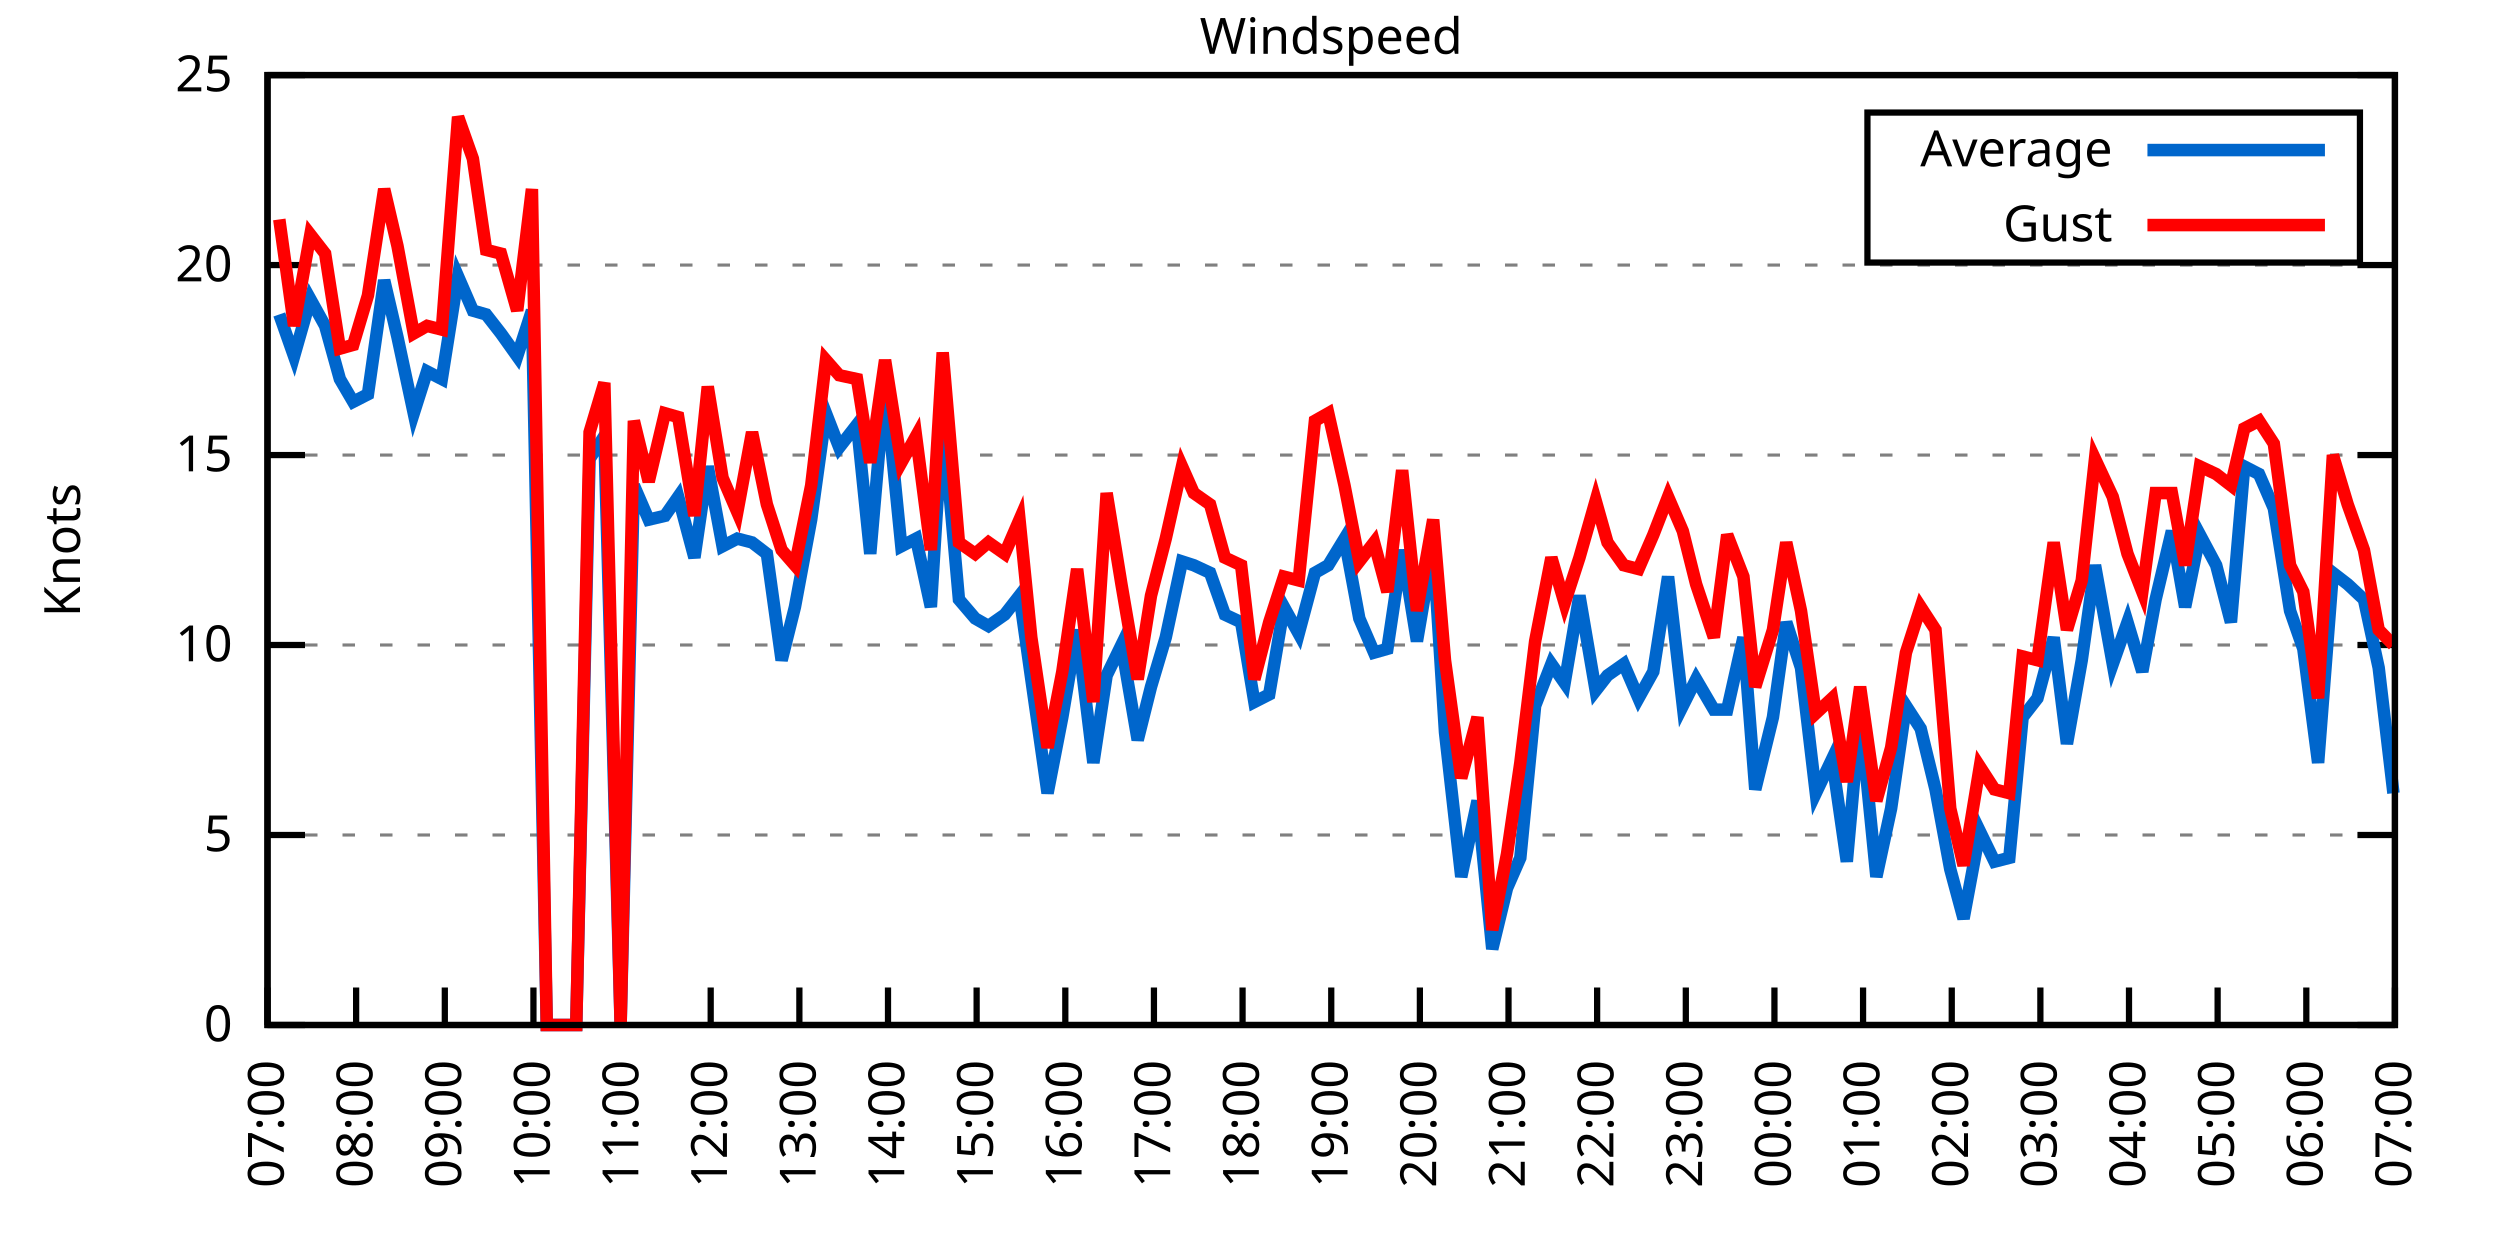
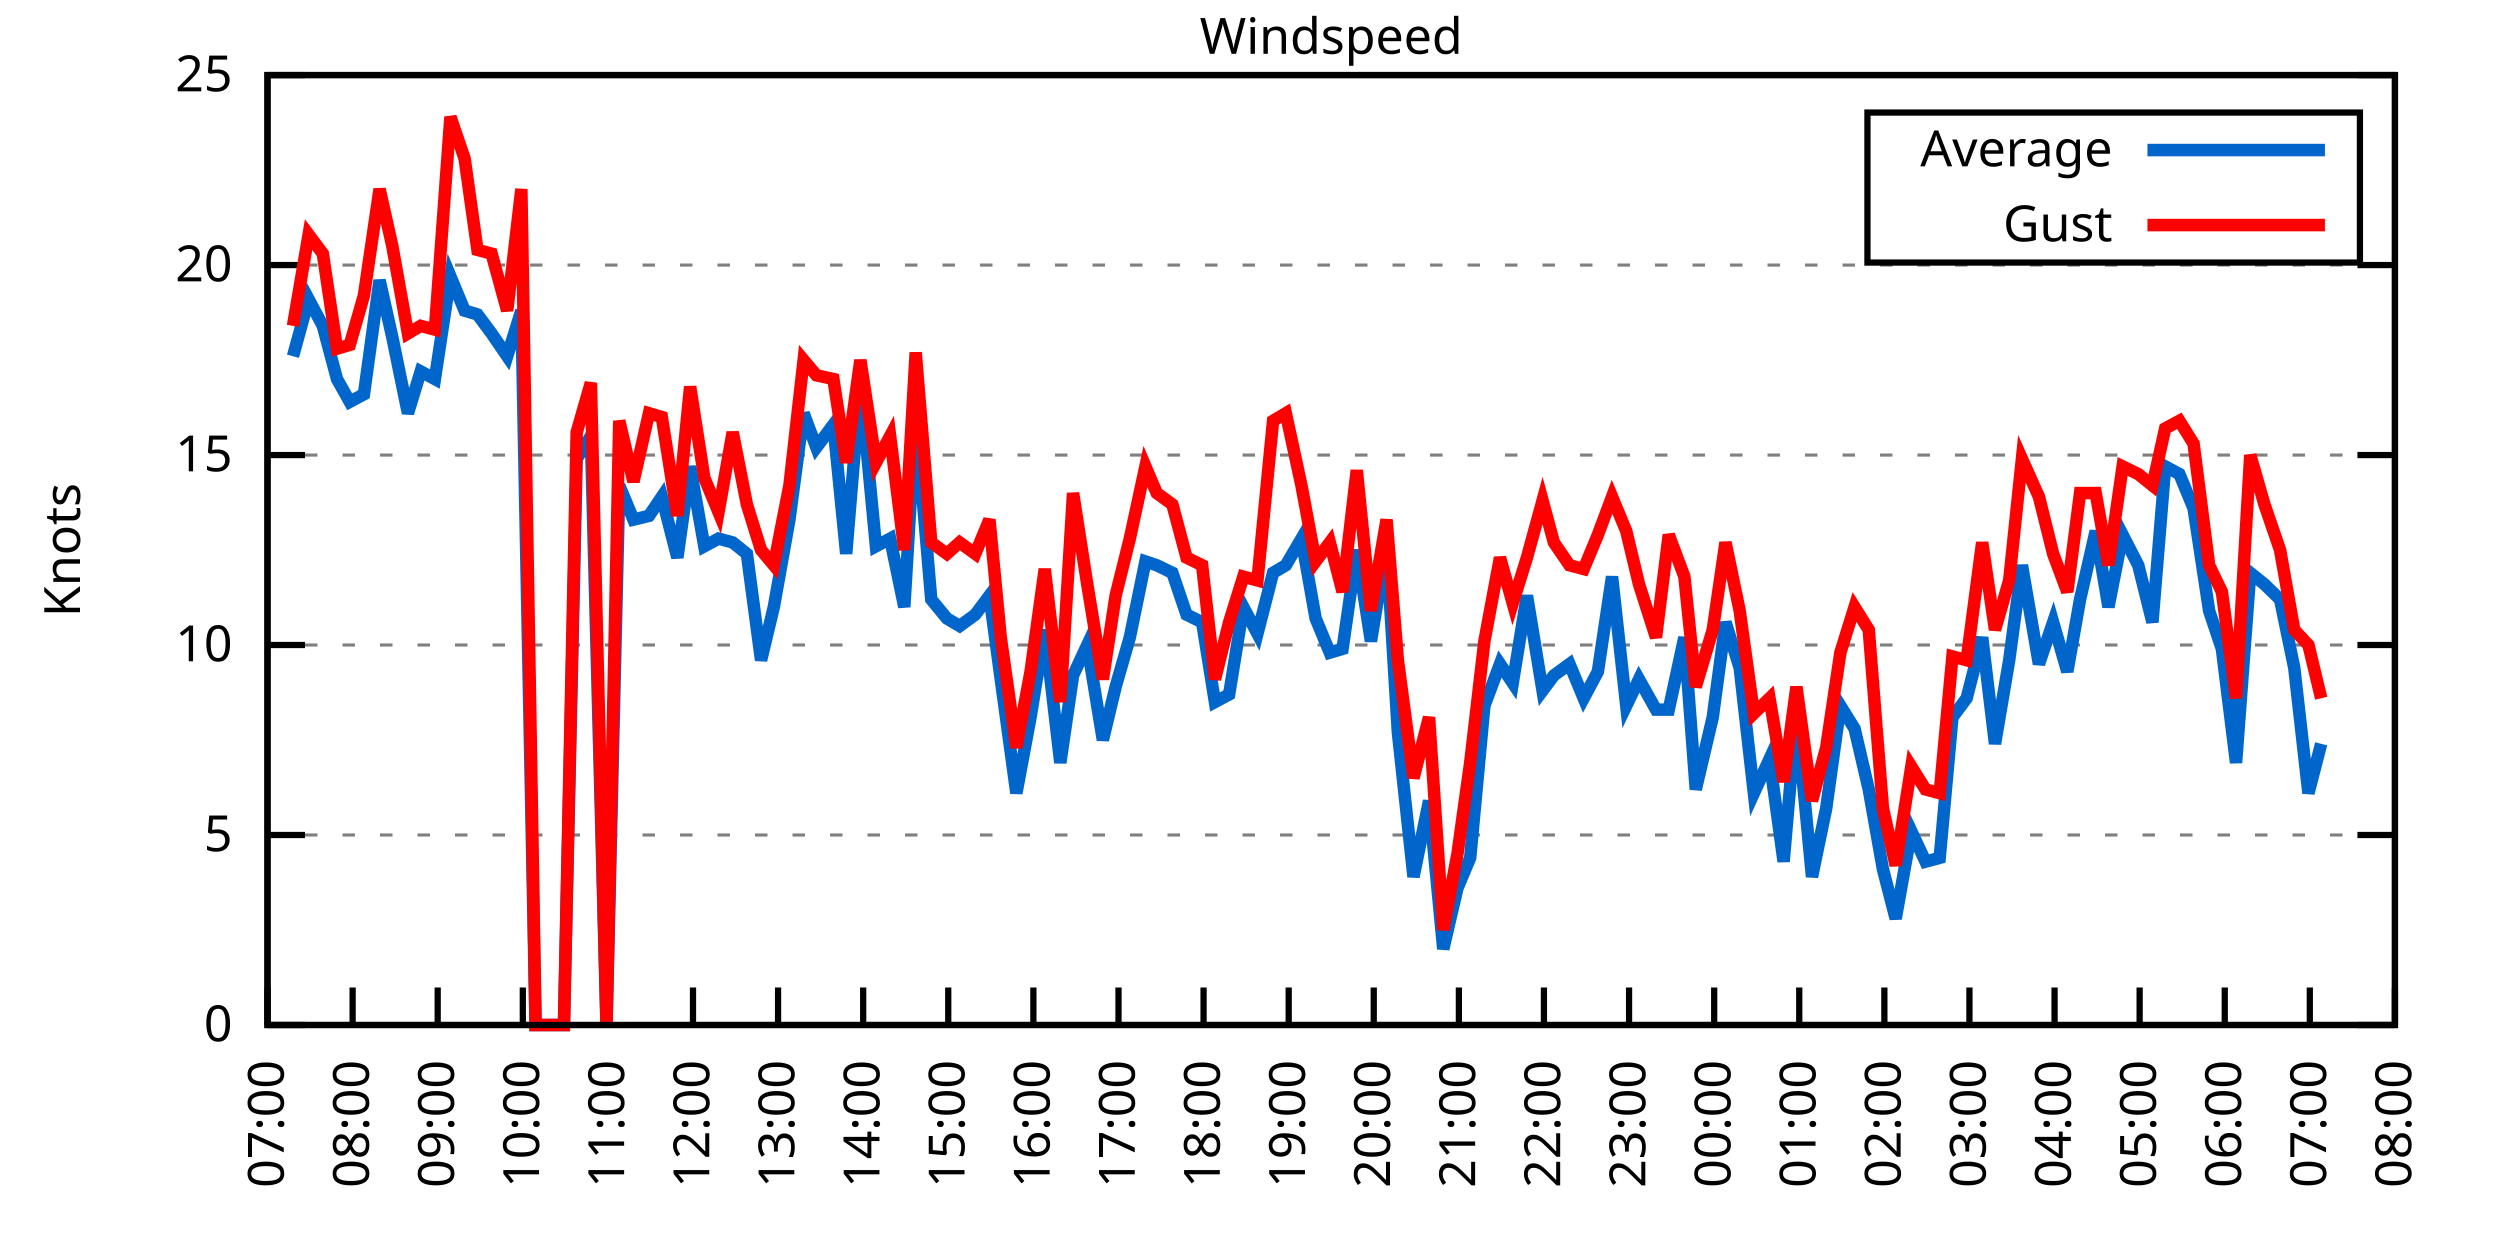
<svg xmlns="http://www.w3.org/2000/svg" xmlns:xlink="http://www.w3.org/1999/xlink" width="400" height="200" viewBox="0 0 400 200">
  <g id="gnuplot_canvas">
    <rect x="0" y="0" width="400" height="200" fill="none" />
    <defs>
      <circle id="gpDot" r="0.5" stroke-width="0.5" stroke="currentColor" />
      <path id="gpPt0" stroke-width="0.333" stroke="currentColor" d="M-1,0 h2 M0,-1 v2" />
      <path id="gpPt1" stroke-width="0.333" stroke="currentColor" d="M-1,-1 L1,1 M1,-1 L-1,1" />
      <path id="gpPt2" stroke-width="0.333" stroke="currentColor" d="M-1,0 L1,0 M0,-1 L0,1 M-1,-1 L1,1 M-1,1 L1,-1" />
      <rect id="gpPt3" stroke-width="0.333" stroke="currentColor" x="-1" y="-1" width="2" height="2" />
      <rect id="gpPt4" stroke-width="0.333" stroke="currentColor" fill="currentColor" x="-1" y="-1" width="2" height="2" />
      <circle id="gpPt5" stroke-width="0.333" stroke="currentColor" cx="0" cy="0" r="1" />
      <use xlink:href="#gpPt5" id="gpPt6" fill="currentColor" stroke="none" />
      <path id="gpPt7" stroke-width="0.333" stroke="currentColor" d="M0,-1.33 L-1.33,0.67 L1.33,0.67 z" />
      <use xlink:href="#gpPt7" id="gpPt8" fill="currentColor" stroke="none" />
      <use xlink:href="#gpPt7" id="gpPt9" stroke="currentColor" transform="rotate(180)" />
      <use xlink:href="#gpPt9" id="gpPt10" fill="currentColor" stroke="none" />
      <use xlink:href="#gpPt3" id="gpPt11" stroke="currentColor" transform="rotate(45)" />
      <use xlink:href="#gpPt11" id="gpPt12" fill="currentColor" stroke="none" />
      <path id="gpPt13" stroke-width="0.333" stroke="currentColor" d="M0,1.330 L1.265,0.411 L0.782,-1.067 L-0.782,-1.076 L-1.265,0.411 z" />
      <use xlink:href="#gpPt13" id="gpPt14" fill="currentColor" stroke="none" />
      <filter id="textbox" filterUnits="objectBoundingBox" x="0" y="0" height="1" width="1">
        <feFlood flood-color="white" flood-opacity="1" result="bgnd" />
        <feComposite in="SourceGraphic" in2="bgnd" operator="atop" />
      </filter>
      <filter id="greybox" filterUnits="objectBoundingBox" x="0" y="0" height="1" width="1">
        <feFlood flood-color="lightgrey" flood-opacity="1" result="grey" />
        <feComposite in="SourceGraphic" in2="grey" operator="atop" />
      </filter>
    </defs>
    <g fill="none" color="white" stroke="currentColor" stroke-width="1.00" stroke-linecap="butt" stroke-linejoin="miter">
</g>
    <g fill="none" color="black" stroke="currentColor" stroke-width="1.00" stroke-linecap="butt" stroke-linejoin="miter">
      <g stroke="none" shape-rendering="crispEdges">
        <polygon fill="rgb(255, 255, 255)" points="42.80,164.00 383.18,164.00 383.18,12.02 42.80,12.02 " />
      </g>
    </g>
    <g fill="none" color="black" stroke="currentColor" stroke-width="1.00" stroke-linecap="butt" stroke-linejoin="miter">
</g>
    <g fill="none" color="black" stroke="black" stroke-width="0.50" stroke-linecap="butt" stroke-linejoin="miter">
</g>
    <g fill="none" color="gray" stroke="currentColor" stroke-width="0.50" stroke-linecap="butt" stroke-linejoin="miter">
      <path stroke="gray" stroke-dasharray="2,4" class="gridline" d="M42.80,164.00 L383.19,164.00  " />
    </g>
    <g fill="none" color="gray" stroke="gray" stroke-width="1.00" stroke-linecap="butt" stroke-linejoin="miter">
</g>
    <g fill="none" color="black" stroke="currentColor" stroke-width="1.00" stroke-linecap="butt" stroke-linejoin="miter">
      <path stroke="black" d="M42.80,164.00 L48.80,164.00 M383.19,164.00 L377.19,164.00  " />
      <g transform="translate(37.20,166.60)" stroke="none" fill="black" font-family="Sans" font-size="8.00" text-anchor="end">
        <text>
          <tspan font-family="Sans"> 0</tspan>
        </text>
      </g>
    </g>
    <g fill="none" color="black" stroke="currentColor" stroke-width="1.00" stroke-linecap="butt" stroke-linejoin="miter">
</g>
    <g fill="none" color="black" stroke="black" stroke-width="0.50" stroke-linecap="butt" stroke-linejoin="miter">
</g>
    <g fill="none" color="gray" stroke="currentColor" stroke-width="0.50" stroke-linecap="butt" stroke-linejoin="miter">
      <path stroke="gray" stroke-dasharray="2,4" class="gridline" d="M42.80,133.60 L383.19,133.60  " />
    </g>
    <g fill="none" color="gray" stroke="gray" stroke-width="1.00" stroke-linecap="butt" stroke-linejoin="miter">
</g>
    <g fill="none" color="black" stroke="currentColor" stroke-width="1.00" stroke-linecap="butt" stroke-linejoin="miter">
      <path stroke="black" d="M42.80,133.60 L48.80,133.60 M383.19,133.60 L377.19,133.60  " />
      <g transform="translate(37.20,136.20)" stroke="none" fill="black" font-family="Sans" font-size="8.00" text-anchor="end">
        <text>
          <tspan font-family="Sans"> 5</tspan>
        </text>
      </g>
    </g>
    <g fill="none" color="black" stroke="currentColor" stroke-width="1.00" stroke-linecap="butt" stroke-linejoin="miter">
</g>
    <g fill="none" color="black" stroke="black" stroke-width="0.50" stroke-linecap="butt" stroke-linejoin="miter">
</g>
    <g fill="none" color="gray" stroke="currentColor" stroke-width="0.50" stroke-linecap="butt" stroke-linejoin="miter">
      <path stroke="gray" stroke-dasharray="2,4" class="gridline" d="M42.80,103.20 L383.19,103.20  " />
    </g>
    <g fill="none" color="gray" stroke="gray" stroke-width="1.00" stroke-linecap="butt" stroke-linejoin="miter">
</g>
    <g fill="none" color="black" stroke="currentColor" stroke-width="1.00" stroke-linecap="butt" stroke-linejoin="miter">
      <path stroke="black" d="M42.80,103.20 L48.80,103.20 M383.19,103.20 L377.19,103.20  " />
      <g transform="translate(37.20,105.80)" stroke="none" fill="black" font-family="Sans" font-size="8.00" text-anchor="end">
        <text>
          <tspan font-family="Sans"> 10</tspan>
        </text>
      </g>
    </g>
    <g fill="none" color="black" stroke="currentColor" stroke-width="1.00" stroke-linecap="butt" stroke-linejoin="miter">
</g>
    <g fill="none" color="black" stroke="black" stroke-width="0.50" stroke-linecap="butt" stroke-linejoin="miter">
</g>
    <g fill="none" color="gray" stroke="currentColor" stroke-width="0.50" stroke-linecap="butt" stroke-linejoin="miter">
      <path stroke="gray" stroke-dasharray="2,4" class="gridline" d="M42.80,72.81 L383.19,72.81  " />
    </g>
    <g fill="none" color="gray" stroke="gray" stroke-width="1.00" stroke-linecap="butt" stroke-linejoin="miter">
</g>
    <g fill="none" color="black" stroke="currentColor" stroke-width="1.00" stroke-linecap="butt" stroke-linejoin="miter">
      <path stroke="black" d="M42.80,72.81 L48.80,72.81 M383.19,72.81 L377.19,72.81  " />
      <g transform="translate(37.20,75.41)" stroke="none" fill="black" font-family="Sans" font-size="8.00" text-anchor="end">
        <text>
          <tspan font-family="Sans"> 15</tspan>
        </text>
      </g>
    </g>
    <g fill="none" color="black" stroke="currentColor" stroke-width="1.00" stroke-linecap="butt" stroke-linejoin="miter">
</g>
    <g fill="none" color="black" stroke="black" stroke-width="0.50" stroke-linecap="butt" stroke-linejoin="miter">
</g>
    <g fill="none" color="gray" stroke="currentColor" stroke-width="0.50" stroke-linecap="butt" stroke-linejoin="miter">
      <path stroke="gray" stroke-dasharray="2,4" class="gridline" d="M42.80,42.41 L383.19,42.41  " />
    </g>
    <g fill="none" color="gray" stroke="gray" stroke-width="1.00" stroke-linecap="butt" stroke-linejoin="miter">
</g>
    <g fill="none" color="black" stroke="currentColor" stroke-width="1.00" stroke-linecap="butt" stroke-linejoin="miter">
      <path stroke="black" d="M42.80,42.41 L48.80,42.41 M383.19,42.41 L377.19,42.41  " />
      <g transform="translate(37.20,45.01)" stroke="none" fill="black" font-family="Sans" font-size="8.00" text-anchor="end">
        <text>
          <tspan font-family="Sans"> 20</tspan>
        </text>
      </g>
    </g>
    <g fill="none" color="black" stroke="currentColor" stroke-width="1.00" stroke-linecap="butt" stroke-linejoin="miter">
</g>
    <g fill="none" color="black" stroke="black" stroke-width="0.50" stroke-linecap="butt" stroke-linejoin="miter">
</g>
    <g fill="none" color="gray" stroke="currentColor" stroke-width="0.50" stroke-linecap="butt" stroke-linejoin="miter">
      <path stroke="gray" stroke-dasharray="2,4" class="gridline" d="M42.80,12.01 L383.19,12.01  " />
    </g>
    <g fill="none" color="gray" stroke="gray" stroke-width="1.00" stroke-linecap="butt" stroke-linejoin="miter">
</g>
    <g fill="none" color="black" stroke="currentColor" stroke-width="1.00" stroke-linecap="butt" stroke-linejoin="miter">
      <path stroke="black" d="M42.80,12.01 L48.80,12.01 M383.19,12.01 L377.19,12.01  " />
      <g transform="translate(37.20,14.61)" stroke="none" fill="black" font-family="Sans" font-size="8.00" text-anchor="end">
        <text>
          <tspan font-family="Sans"> 25</tspan>
        </text>
      </g>
    </g>
    <g fill="none" color="black" stroke="currentColor" stroke-width="1.00" stroke-linecap="butt" stroke-linejoin="miter">
      <path stroke="black" d="M42.80,164.00 L42.80,158.00  " />
      <g transform="translate(45.40,169.60) rotate(270.00)" stroke="none" fill="black" font-family="Sans" font-size="8.00" text-anchor="end">
        <text>
          <tspan font-family="Sans">07:00</tspan>
        </text>
      </g>
    </g>
    <g fill="none" color="black" stroke="currentColor" stroke-width="1.00" stroke-linecap="butt" stroke-linejoin="miter">
-       <path stroke="black" d="M56.98,164.00 L56.98,158.00  " />
-       <g transform="translate(59.58,169.60) rotate(270.00)" stroke="none" fill="black" font-family="Sans" font-size="8.00" text-anchor="end">
+       <path stroke="black" d="M56.42,164.00 L56.42,158.00  " />
+       <g transform="translate(59.02,169.60) rotate(270.00)" stroke="none" fill="black" font-family="Sans" font-size="8.00" text-anchor="end">
        <text>
          <tspan font-family="Sans">08:00</tspan>
        </text>
      </g>
    </g>
    <g fill="none" color="black" stroke="currentColor" stroke-width="1.00" stroke-linecap="butt" stroke-linejoin="miter">
-       <path stroke="black" d="M71.17,164.00 L71.17,158.00  " />
-       <g transform="translate(73.77,169.60) rotate(270.00)" stroke="none" fill="black" font-family="Sans" font-size="8.00" text-anchor="end">
+       <path stroke="black" d="M70.03,164.00 L70.03,158.00  " />
+       <g transform="translate(72.63,169.60) rotate(270.00)" stroke="none" fill="black" font-family="Sans" font-size="8.00" text-anchor="end">
        <text>
          <tspan font-family="Sans">09:00</tspan>
        </text>
      </g>
    </g>
    <g fill="none" color="black" stroke="currentColor" stroke-width="1.00" stroke-linecap="butt" stroke-linejoin="miter">
-       <path stroke="black" d="M85.35,164.00 L85.35,158.00  " />
-       <g transform="translate(87.95,169.60) rotate(270.00)" stroke="none" fill="black" font-family="Sans" font-size="8.00" text-anchor="end">
+       <path stroke="black" d="M83.65,164.00 L83.65,158.00  " />
+       <g transform="translate(86.25,169.60) rotate(270.00)" stroke="none" fill="black" font-family="Sans" font-size="8.00" text-anchor="end">
        <text>
          <tspan font-family="Sans">10:00</tspan>
        </text>
      </g>
    </g>
    <g fill="none" color="black" stroke="currentColor" stroke-width="1.00" stroke-linecap="butt" stroke-linejoin="miter">
-       <path stroke="black" d="M99.53,164.00 L99.53,158.00  " />
-       <g transform="translate(102.13,169.60) rotate(270.00)" stroke="none" fill="black" font-family="Sans" font-size="8.00" text-anchor="end">
+       <path stroke="black" d="M97.26,164.00 L97.26,158.00  " />
+       <g transform="translate(99.86,169.60) rotate(270.00)" stroke="none" fill="black" font-family="Sans" font-size="8.00" text-anchor="end">
        <text>
          <tspan font-family="Sans">11:00</tspan>
        </text>
      </g>
    </g>
    <g fill="none" color="black" stroke="currentColor" stroke-width="1.00" stroke-linecap="butt" stroke-linejoin="miter">
-       <path stroke="black" d="M113.71,164.00 L113.71,158.00  " />
-       <g transform="translate(116.31,169.60) rotate(270.00)" stroke="none" fill="black" font-family="Sans" font-size="8.00" text-anchor="end">
+       <path stroke="black" d="M110.88,164.00 L110.88,158.00  " />
+       <g transform="translate(113.48,169.60) rotate(270.00)" stroke="none" fill="black" font-family="Sans" font-size="8.00" text-anchor="end">
        <text>
          <tspan font-family="Sans">12:00</tspan>
        </text>
      </g>
    </g>
    <g fill="none" color="black" stroke="currentColor" stroke-width="1.00" stroke-linecap="butt" stroke-linejoin="miter">
-       <path stroke="black" d="M127.90,164.00 L127.90,158.00  " />
-       <g transform="translate(130.50,169.60) rotate(270.00)" stroke="none" fill="black" font-family="Sans" font-size="8.00" text-anchor="end">
+       <path stroke="black" d="M124.49,164.00 L124.49,158.00  " />
+       <g transform="translate(127.09,169.60) rotate(270.00)" stroke="none" fill="black" font-family="Sans" font-size="8.00" text-anchor="end">
        <text>
          <tspan font-family="Sans">13:00</tspan>
        </text>
      </g>
    </g>
    <g fill="none" color="black" stroke="currentColor" stroke-width="1.00" stroke-linecap="butt" stroke-linejoin="miter">
-       <path stroke="black" d="M142.08,164.00 L142.08,158.00  " />
-       <g transform="translate(144.68,169.60) rotate(270.00)" stroke="none" fill="black" font-family="Sans" font-size="8.00" text-anchor="end">
+       <path stroke="black" d="M138.11,164.00 L138.11,158.00  " />
+       <g transform="translate(140.71,169.60) rotate(270.00)" stroke="none" fill="black" font-family="Sans" font-size="8.00" text-anchor="end">
        <text>
          <tspan font-family="Sans">14:00</tspan>
        </text>
      </g>
    </g>
    <g fill="none" color="black" stroke="currentColor" stroke-width="1.00" stroke-linecap="butt" stroke-linejoin="miter">
-       <path stroke="black" d="M156.26,164.00 L156.26,158.00  " />
-       <g transform="translate(158.86,169.60) rotate(270.00)" stroke="none" fill="black" font-family="Sans" font-size="8.00" text-anchor="end">
+       <path stroke="black" d="M151.72,164.00 L151.72,158.00  " />
+       <g transform="translate(154.32,169.60) rotate(270.00)" stroke="none" fill="black" font-family="Sans" font-size="8.00" text-anchor="end">
        <text>
          <tspan font-family="Sans">15:00</tspan>
        </text>
      </g>
    </g>
    <g fill="none" color="black" stroke="currentColor" stroke-width="1.00" stroke-linecap="butt" stroke-linejoin="miter">
-       <path stroke="black" d="M170.45,164.00 L170.45,158.00  " />
-       <g transform="translate(173.05,169.60) rotate(270.00)" stroke="none" fill="black" font-family="Sans" font-size="8.00" text-anchor="end">
+       <path stroke="black" d="M165.34,164.00 L165.34,158.00  " />
+       <g transform="translate(167.94,169.60) rotate(270.00)" stroke="none" fill="black" font-family="Sans" font-size="8.00" text-anchor="end">
        <text>
          <tspan font-family="Sans">16:00</tspan>
        </text>
      </g>
    </g>
    <g fill="none" color="black" stroke="currentColor" stroke-width="1.00" stroke-linecap="butt" stroke-linejoin="miter">
-       <path stroke="black" d="M184.63,164.00 L184.63,158.00  " />
-       <g transform="translate(187.23,169.60) rotate(270.00)" stroke="none" fill="black" font-family="Sans" font-size="8.00" text-anchor="end">
+       <path stroke="black" d="M178.96,164.00 L178.96,158.00  " />
+       <g transform="translate(181.56,169.60) rotate(270.00)" stroke="none" fill="black" font-family="Sans" font-size="8.00" text-anchor="end">
        <text>
          <tspan font-family="Sans">17:00</tspan>
        </text>
      </g>
    </g>
    <g fill="none" color="black" stroke="currentColor" stroke-width="1.00" stroke-linecap="butt" stroke-linejoin="miter">
-       <path stroke="black" d="M198.81,164.00 L198.81,158.00  " />
-       <g transform="translate(201.41,169.60) rotate(270.00)" stroke="none" fill="black" font-family="Sans" font-size="8.00" text-anchor="end">
+       <path stroke="black" d="M192.57,164.00 L192.57,158.00  " />
+       <g transform="translate(195.17,169.60) rotate(270.00)" stroke="none" fill="black" font-family="Sans" font-size="8.00" text-anchor="end">
        <text>
          <tspan font-family="Sans">18:00</tspan>
        </text>
      </g>
    </g>
    <g fill="none" color="black" stroke="currentColor" stroke-width="1.00" stroke-linecap="butt" stroke-linejoin="miter">
-       <path stroke="black" d="M213.00,164.00 L213.00,158.00  " />
-       <g transform="translate(215.60,169.60) rotate(270.00)" stroke="none" fill="black" font-family="Sans" font-size="8.00" text-anchor="end">
+       <path stroke="black" d="M206.19,164.00 L206.19,158.00  " />
+       <g transform="translate(208.79,169.60) rotate(270.00)" stroke="none" fill="black" font-family="Sans" font-size="8.00" text-anchor="end">
        <text>
          <tspan font-family="Sans">19:00</tspan>
        </text>
      </g>
    </g>
    <g fill="none" color="black" stroke="currentColor" stroke-width="1.00" stroke-linecap="butt" stroke-linejoin="miter">
-       <path stroke="black" d="M227.18,164.00 L227.18,158.00  " />
-       <g transform="translate(229.78,169.60) rotate(270.00)" stroke="none" fill="black" font-family="Sans" font-size="8.00" text-anchor="end">
+       <path stroke="black" d="M219.80,164.00 L219.80,158.00  " />
+       <g transform="translate(222.40,169.60) rotate(270.00)" stroke="none" fill="black" font-family="Sans" font-size="8.00" text-anchor="end">
        <text>
          <tspan font-family="Sans">20:00</tspan>
        </text>
      </g>
    </g>
    <g fill="none" color="black" stroke="currentColor" stroke-width="1.00" stroke-linecap="butt" stroke-linejoin="miter">
-       <path stroke="black" d="M241.36,164.00 L241.36,158.00  " />
-       <g transform="translate(243.96,169.60) rotate(270.00)" stroke="none" fill="black" font-family="Sans" font-size="8.00" text-anchor="end">
+       <path stroke="black" d="M233.42,164.00 L233.42,158.00  " />
+       <g transform="translate(236.02,169.60) rotate(270.00)" stroke="none" fill="black" font-family="Sans" font-size="8.00" text-anchor="end">
        <text>
          <tspan font-family="Sans">21:00</tspan>
        </text>
      </g>
    </g>
    <g fill="none" color="black" stroke="currentColor" stroke-width="1.00" stroke-linecap="butt" stroke-linejoin="miter">
-       <path stroke="black" d="M255.54,164.00 L255.54,158.00  " />
-       <g transform="translate(258.14,169.60) rotate(270.00)" stroke="none" fill="black" font-family="Sans" font-size="8.00" text-anchor="end">
+       <path stroke="black" d="M247.03,164.00 L247.03,158.00  " />
+       <g transform="translate(249.63,169.60) rotate(270.00)" stroke="none" fill="black" font-family="Sans" font-size="8.00" text-anchor="end">
        <text>
          <tspan font-family="Sans">22:00</tspan>
        </text>
      </g>
    </g>
    <g fill="none" color="black" stroke="currentColor" stroke-width="1.00" stroke-linecap="butt" stroke-linejoin="miter">
-       <path stroke="black" d="M269.73,164.00 L269.73,158.00  " />
-       <g transform="translate(272.33,169.60) rotate(270.00)" stroke="none" fill="black" font-family="Sans" font-size="8.00" text-anchor="end">
+       <path stroke="black" d="M260.65,164.00 L260.65,158.00  " />
+       <g transform="translate(263.25,169.60) rotate(270.00)" stroke="none" fill="black" font-family="Sans" font-size="8.00" text-anchor="end">
        <text>
          <tspan font-family="Sans">23:00</tspan>
        </text>
      </g>
    </g>
    <g fill="none" color="black" stroke="currentColor" stroke-width="1.00" stroke-linecap="butt" stroke-linejoin="miter">
-       <path stroke="black" d="M283.91,164.00 L283.91,158.00  " />
-       <g transform="translate(286.51,169.60) rotate(270.00)" stroke="none" fill="black" font-family="Sans" font-size="8.00" text-anchor="end">
+       <path stroke="black" d="M274.27,164.00 L274.27,158.00  " />
+       <g transform="translate(276.87,169.60) rotate(270.00)" stroke="none" fill="black" font-family="Sans" font-size="8.00" text-anchor="end">
        <text>
          <tspan font-family="Sans">00:00</tspan>
        </text>
      </g>
    </g>
    <g fill="none" color="black" stroke="currentColor" stroke-width="1.00" stroke-linecap="butt" stroke-linejoin="miter">
-       <path stroke="black" d="M298.09,164.00 L298.09,158.00  " />
-       <g transform="translate(300.69,169.60) rotate(270.00)" stroke="none" fill="black" font-family="Sans" font-size="8.00" text-anchor="end">
+       <path stroke="black" d="M287.88,164.00 L287.88,158.00  " />
+       <g transform="translate(290.48,169.60) rotate(270.00)" stroke="none" fill="black" font-family="Sans" font-size="8.00" text-anchor="end">
        <text>
          <tspan font-family="Sans">01:00</tspan>
        </text>
      </g>
    </g>
    <g fill="none" color="black" stroke="currentColor" stroke-width="1.00" stroke-linecap="butt" stroke-linejoin="miter">
-       <path stroke="black" d="M312.28,164.00 L312.28,158.00  " />
-       <g transform="translate(314.88,169.60) rotate(270.00)" stroke="none" fill="black" font-family="Sans" font-size="8.00" text-anchor="end">
+       <path stroke="black" d="M301.50,164.00 L301.50,158.00  " />
+       <g transform="translate(304.10,169.60) rotate(270.00)" stroke="none" fill="black" font-family="Sans" font-size="8.00" text-anchor="end">
        <text>
          <tspan font-family="Sans">02:00</tspan>
        </text>
      </g>
    </g>
    <g fill="none" color="black" stroke="currentColor" stroke-width="1.00" stroke-linecap="butt" stroke-linejoin="miter">
-       <path stroke="black" d="M326.46,164.00 L326.46,158.00  " />
-       <g transform="translate(329.06,169.60) rotate(270.00)" stroke="none" fill="black" font-family="Sans" font-size="8.00" text-anchor="end">
+       <path stroke="black" d="M315.11,164.00 L315.11,158.00  " />
+       <g transform="translate(317.71,169.60) rotate(270.00)" stroke="none" fill="black" font-family="Sans" font-size="8.00" text-anchor="end">
        <text>
          <tspan font-family="Sans">03:00</tspan>
        </text>
      </g>
    </g>
    <g fill="none" color="black" stroke="currentColor" stroke-width="1.00" stroke-linecap="butt" stroke-linejoin="miter">
-       <path stroke="black" d="M340.64,164.00 L340.64,158.00  " />
-       <g transform="translate(343.24,169.60) rotate(270.00)" stroke="none" fill="black" font-family="Sans" font-size="8.00" text-anchor="end">
+       <path stroke="black" d="M328.73,164.00 L328.73,158.00  " />
+       <g transform="translate(331.33,169.60) rotate(270.00)" stroke="none" fill="black" font-family="Sans" font-size="8.00" text-anchor="end">
        <text>
          <tspan font-family="Sans">04:00</tspan>
        </text>
      </g>
    </g>
    <g fill="none" color="black" stroke="currentColor" stroke-width="1.00" stroke-linecap="butt" stroke-linejoin="miter">
-       <path stroke="black" d="M354.82,164.00 L354.82,158.00  " />
-       <g transform="translate(357.42,169.60) rotate(270.00)" stroke="none" fill="black" font-family="Sans" font-size="8.00" text-anchor="end">
+       <path stroke="black" d="M342.34,164.00 L342.34,158.00  " />
+       <g transform="translate(344.94,169.60) rotate(270.00)" stroke="none" fill="black" font-family="Sans" font-size="8.00" text-anchor="end">
        <text>
          <tspan font-family="Sans">05:00</tspan>
        </text>
      </g>
    </g>
    <g fill="none" color="black" stroke="currentColor" stroke-width="1.00" stroke-linecap="butt" stroke-linejoin="miter">
-       <path stroke="black" d="M369.01,164.00 L369.01,158.00  " />
-       <g transform="translate(371.61,169.60) rotate(270.00)" stroke="none" fill="black" font-family="Sans" font-size="8.00" text-anchor="end">
+       <path stroke="black" d="M355.96,164.00 L355.96,158.00  " />
+       <g transform="translate(358.56,169.60) rotate(270.00)" stroke="none" fill="black" font-family="Sans" font-size="8.00" text-anchor="end">
        <text>
          <tspan font-family="Sans">06:00</tspan>
+         </text>
+       </g>
+     </g>
+     <g fill="none" color="black" stroke="currentColor" stroke-width="1.00" stroke-linecap="butt" stroke-linejoin="miter">
+       <path stroke="black" d="M369.57,164.00 L369.57,158.00  " />
+       <g transform="translate(372.17,169.60) rotate(270.00)" stroke="none" fill="black" font-family="Sans" font-size="8.00" text-anchor="end">
+         <text>
+           <tspan font-family="Sans">07:00</tspan>
        </text>
      </g>
    </g>
    <g fill="none" color="black" stroke="currentColor" stroke-width="1.00" stroke-linecap="butt" stroke-linejoin="miter">
      <path stroke="black" d="M383.19,164.00 L383.19,158.00  " />
      <g transform="translate(385.79,169.60) rotate(270.00)" stroke="none" fill="black" font-family="Sans" font-size="8.00" text-anchor="end">
        <text>
-           <tspan font-family="Sans">07:00</tspan>
+           <tspan font-family="Sans">08:00</tspan>
        </text>
      </g>
    </g>
    <g fill="none" color="black" stroke="currentColor" stroke-width="1.00" stroke-linecap="butt" stroke-linejoin="miter">
</g>
    <g fill="none" color="black" stroke="currentColor" stroke-width="1.00" stroke-linecap="butt" stroke-linejoin="miter">
      <path stroke="black" d="M42.80,12.01 L42.80,164.00 L383.19,164.00 L383.19,12.01 L42.80,12.01 Z  " />
    </g>
    <g fill="none" color="black" stroke="currentColor" stroke-width="1.00" stroke-linecap="butt" stroke-linejoin="miter">
</g>
    <g fill="none" color="black" stroke="currentColor" stroke-width="1.00" stroke-linecap="butt" stroke-linejoin="miter">
      <path stroke="black" d="M298.79,42.01 L298.79,18.01 L377.59,18.01 L377.59,42.01 L298.79,42.01 Z  " />
    </g>
    <g id="Windspeed_plot_1">
      <g fill="none" color="white" stroke="black" stroke-width="2.00" stroke-linecap="butt" stroke-linejoin="miter">
</g>
      <g fill="none" color="black" stroke="currentColor" stroke-width="2.00" stroke-linecap="butt" stroke-linejoin="miter">
        <g transform="translate(337.99,26.61)" stroke="none" fill="black" font-family="Sans" font-size="8.00" text-anchor="end">
          <text>
            <tspan font-family="Sans">Average</tspan>
          </text>
        </g>
      </g>
      <g fill="none" color="black" stroke="currentColor" stroke-width="2.00" stroke-linecap="butt" stroke-linejoin="miter">
-         <path stroke="rgb(  0, 102, 204)" d="M343.59,24.01 L371.99,24.01 M44.69,50.31 L47.05,57.00 L49.66,47.88 L52.02,52.14 L54.38,60.65 L56.51,64.29   L58.87,63.08 L61.47,44.84 L63.60,53.96 L66.20,66.12 L68.33,59.43 L70.69,60.65 L73.29,44.23 L75.66,49.70   L77.78,50.31 L80.15,53.35 L82.75,57.00 L85.11,49.70 L87.48,164.00 L89.84,164.00 L92.20,164.00 L94.33,73.41   L96.70,69.77 L99.30,164.00 L101.42,77.67 L103.79,83.14 L106.39,82.53 L108.51,79.49 L111.11,89.22 L113.24,74.63   L115.61,87.40 L117.97,86.18 L120.33,86.79 L122.70,88.61 L125.06,105.64 L127.19,97.12 L129.79,83.14 L132.15,66.12   L134.28,71.59 L137.12,67.94 L139.24,88.61 L141.61,61.25 L144.21,87.40 L146.57,86.18 L148.94,97.12 L150.83,66.73   L153.43,95.91 L156.03,98.95 L158.15,100.16 L160.75,98.34 L163.12,95.30 L165.01,108.68 L167.61,126.91 L169.97,114.76   L172.34,100.77 L174.94,122.05 L177.06,108.07 L179.43,103.20 L182.03,118.40 L184.16,109.89 L186.52,101.99 L189.12,89.83   L191.01,90.44 L193.61,91.65 L195.98,98.34 L198.58,99.56 L200.70,112.32 L203.07,111.11 L205.43,97.12 L207.79,101.38   L210.39,91.65 L212.52,90.44 L215.12,86.18 L217.49,98.95 L219.85,104.42 L221.98,103.81 L224.34,88.00 L226.71,102.60   L229.31,87.40 L231.20,117.19 L233.80,140.29 L236.40,128.13 L238.76,151.84 L241.12,142.11 L243.25,137.25 L245.62,112.93   L248.22,106.24 L250.34,109.28 L252.71,95.30 L255.31,110.50 L257.20,108.07 L259.80,106.24 L262.16,111.72 L264.53,107.46   L266.89,92.26 L269.25,112.93 L271.38,108.68 L274.22,113.54 L276.35,113.54 L278.95,101.99 L280.84,126.31 L283.67,114.76   L285.80,99.56 L288.16,106.85 L290.53,126.91 L293.13,121.44 L295.49,137.86 L297.62,114.15 L300.22,140.29 L302.58,129.35   L304.95,112.93 L307.31,116.58 L309.68,126.31 L312.04,139.07 L314.17,146.98 L316.77,132.99 L319.13,137.86 L321.49,137.25   L323.62,114.76 L325.99,111.72 L328.59,101.99 L330.71,119.01 L333.08,105.64 L335.20,90.44 L338.04,106.24 L340.40,99.56   L342.77,107.46 L344.90,95.91 L347.50,84.97 L349.62,97.12 L351.99,85.57 L354.59,90.44 L356.95,99.56 L359.08,74.63   L361.44,75.85 L363.81,81.32 L366.41,97.73 L368.53,103.81 L370.90,122.05 L373.26,91.65 L375.63,93.48 L378.23,95.91   L380.59,106.85 L382.95,126.91  " />
+         <path stroke="rgb(  0, 102, 204)" d="M343.59,24.01 L371.99,24.01 M46.88,57.00 L49.38,47.88 L51.65,52.14 L53.92,60.65 L55.96,64.29 L58.23,63.08   L60.73,44.84 L62.77,53.96 L65.27,66.12 L67.31,59.43 L69.58,60.65 L72.07,44.23 L74.34,49.70 L76.39,50.31   L78.65,53.35 L81.15,57.00 L83.42,49.70 L85.69,164.00 L87.96,164.00 L90.23,164.00 L92.27,73.41 L94.54,69.77   L97.04,164.00 L99.08,77.67 L101.35,83.14 L103.84,82.53 L105.89,79.49 L108.38,89.22 L110.42,74.63 L112.69,87.40   L114.96,86.18 L117.23,86.79 L119.50,88.61 L121.77,105.64 L123.81,97.12 L126.31,83.14 L128.58,66.12 L130.62,71.59   L133.34,67.94 L135.39,88.61 L137.66,61.25 L140.15,87.40 L142.42,86.18 L144.69,97.12 L146.51,66.73 L149.00,95.91   L151.50,98.95 L153.54,100.16 L156.04,98.34 L158.31,95.30 L160.12,108.68 L162.62,126.91 L164.89,114.76 L167.16,100.77   L169.65,122.05 L171.69,108.07 L173.96,103.20 L176.46,118.40 L178.50,109.89 L180.77,101.99 L183.27,89.83 L185.08,90.44   L187.58,91.65 L189.85,98.34 L192.34,99.56 L194.39,112.32 L196.66,111.11 L198.93,97.12 L201.19,101.38 L203.69,91.65   L205.73,90.44 L208.23,86.18 L210.50,98.95 L212.77,104.42 L214.81,103.81 L217.08,88.00 L219.35,102.60 L221.85,87.40   L223.66,117.19 L226.16,140.29 L228.65,128.13 L230.92,151.84 L233.19,142.11 L235.23,137.25 L237.50,112.93 L240.00,106.24   L242.04,109.28 L244.31,95.30 L246.81,110.50 L248.62,108.07 L251.12,106.24 L253.39,111.72 L255.66,107.46 L257.93,92.26   L260.20,112.93 L262.24,108.68 L264.96,113.54 L267.00,113.54 L269.50,101.99 L271.32,126.31 L274.04,114.76 L276.08,99.56   L278.35,106.85 L280.62,126.91 L283.12,121.44 L285.38,137.86 L287.43,114.15 L289.92,140.29 L292.19,129.35 L294.46,112.93   L296.73,116.58 L299.00,126.31 L301.27,139.07 L303.31,146.98 L305.81,132.99 L308.08,137.86 L310.35,137.25 L312.39,114.76   L314.66,111.72 L317.15,101.99 L319.20,119.01 L321.47,105.64 L323.51,90.44 L326.23,106.24 L328.50,99.56 L330.77,107.46   L332.81,95.91 L335.31,84.97 L337.35,97.12 L339.62,85.57 L342.12,90.44 L344.39,99.56 L346.43,74.63 L348.70,75.85   L350.97,81.32 L353.46,97.73 L355.50,103.81 L357.77,122.05 L360.04,91.65 L362.31,93.48 L364.81,95.91 L367.08,106.85   L369.35,126.91 L371.39,119.01  " />
      </g>
    </g>
    <g id="Windspeed_plot_2">
      <g fill="none" color="black" stroke="currentColor" stroke-width="2.00" stroke-linecap="butt" stroke-linejoin="miter">
        <g transform="translate(337.99,38.61)" stroke="none" fill="black" font-family="Sans" font-size="8.00" text-anchor="end">
          <text>
            <tspan font-family="Sans">Gust</tspan>
          </text>
        </g>
      </g>
      <g fill="none" color="black" stroke="currentColor" stroke-width="2.00" stroke-linecap="butt" stroke-linejoin="miter">
-         <path stroke="rgb(255,   0,   0)" d="M343.59,36.01 L371.99,36.01 M44.69,35.11 L47.05,52.14 L49.66,37.54 L52.02,40.58 L54.38,55.78 L56.51,55.18   L58.87,47.27 L61.47,30.25 L63.60,39.37 L66.20,53.35 L68.33,52.14 L70.69,52.74 L73.29,18.70 L75.66,25.39   L77.78,39.98 L80.15,40.58 L82.75,49.70 L85.11,30.25 L87.48,164.00 L89.84,164.00 L92.20,164.00 L94.33,69.16   L96.70,61.25 L99.30,164.00 L101.42,67.33 L103.79,77.06 L106.39,66.12 L108.51,66.73 L111.11,82.53 L113.24,61.86   L115.61,76.45 L117.97,81.93 L120.33,69.16 L122.70,80.71 L125.06,88.00 L127.19,90.44 L129.79,77.67 L132.15,57.61   L134.28,60.04 L137.12,60.65 L139.24,74.02 L141.61,57.61 L144.21,74.02 L146.57,69.77 L148.94,88.00 L150.83,56.39   L153.43,86.79 L156.03,88.61 L158.15,86.79 L160.75,88.61 L163.12,83.14 L165.01,101.99 L167.61,119.62 L169.97,107.46   L172.34,91.04 L174.94,112.32 L177.06,78.89 L179.43,93.48 L182.03,108.68 L184.16,95.30 L186.52,86.18 L189.12,74.63   L191.01,78.89 L193.61,80.71 L195.98,89.22 L198.58,90.44 L200.70,108.68 L203.07,99.56 L205.43,92.26 L207.79,92.87   L210.39,67.33 L212.52,66.12 L215.12,77.67 L217.49,89.83 L219.85,86.79 L221.98,94.69 L224.34,75.24 L226.71,97.73   L229.31,83.14 L231.20,105.64 L233.80,124.48 L236.40,114.76 L238.76,148.80 L241.12,136.64 L243.25,122.05 L245.62,102.60   L248.22,89.22 L250.34,96.52 L252.71,89.22 L255.31,80.10 L257.20,86.79 L259.80,90.44 L262.16,91.04 L264.53,85.57   L266.89,79.49 L269.25,84.97 L271.38,93.48 L274.22,101.99 L276.35,85.57 L278.95,92.26 L280.84,109.89 L283.67,100.77   L285.80,86.79 L288.16,97.73 L290.53,114.15 L293.13,111.72 L295.49,125.09 L297.62,109.89 L300.22,128.13 L302.58,119.62   L304.95,104.42 L307.31,97.12 L309.68,100.77 L312.04,129.35 L314.17,138.47 L316.77,122.66 L319.13,126.31 L321.49,126.91   L323.62,105.03 L325.99,105.64 L328.59,86.79 L330.71,100.77 L333.08,92.87 L335.20,73.41 L338.04,79.49 L340.40,88.61   L342.77,94.69 L344.90,78.89 L347.50,78.89 L349.62,90.44 L351.99,74.63 L354.59,75.85 L356.95,77.67 L359.08,68.55   L361.44,67.33 L363.81,70.98 L366.41,90.44 L368.53,94.69 L370.90,111.72 L373.26,72.81 L375.63,80.71 L378.23,88.00   L380.59,100.77 L382.95,103.20  " />
+         <path stroke="rgb(255,   0,   0)" d="M343.59,36.01 L371.99,36.01 M46.88,52.14 L49.38,37.54 L51.65,40.58 L53.92,55.78 L55.96,55.18 L58.23,47.27   L60.73,30.25 L62.77,39.37 L65.27,53.35 L67.31,52.14 L69.58,52.74 L72.07,18.70 L74.34,25.39 L76.39,39.98   L78.65,40.58 L81.15,49.70 L83.42,30.25 L85.69,164.00 L87.96,164.00 L90.23,164.00 L92.27,69.16 L94.54,61.25   L97.04,164.00 L99.08,67.33 L101.35,77.06 L103.84,66.12 L105.89,66.73 L108.38,82.53 L110.42,61.86 L112.69,76.45   L114.96,81.93 L117.23,69.16 L119.50,80.71 L121.77,88.00 L123.81,90.44 L126.31,77.67 L128.58,57.61 L130.62,60.04   L133.34,60.65 L135.39,74.02 L137.66,57.61 L140.15,74.02 L142.42,69.77 L144.69,88.00 L146.51,56.39 L149.00,86.79   L151.50,88.61 L153.54,86.79 L156.04,88.61 L158.31,83.14 L160.12,101.99 L162.62,119.62 L164.89,107.46 L167.16,91.04   L169.65,112.32 L171.69,78.89 L173.96,93.48 L176.46,108.68 L178.50,95.30 L180.77,86.18 L183.27,74.63 L185.08,78.89   L187.58,80.71 L189.85,89.22 L192.34,90.44 L194.39,108.68 L196.66,99.56 L198.93,92.26 L201.19,92.87 L203.69,67.33   L205.73,66.12 L208.23,77.67 L210.50,89.83 L212.77,86.79 L214.81,94.69 L217.08,75.24 L219.35,97.73 L221.85,83.14   L223.66,105.64 L226.16,124.48 L228.65,114.76 L230.92,148.80 L233.19,136.64 L235.23,122.05 L237.50,102.60 L240.00,89.22   L242.04,96.52 L244.31,89.22 L246.81,80.10 L248.62,86.79 L251.12,90.44 L253.39,91.04 L255.66,85.57 L257.93,79.49   L260.20,84.97 L262.24,93.48 L264.96,101.99 L267.00,85.57 L269.50,92.26 L271.32,109.89 L274.04,100.77 L276.08,86.79   L278.35,97.73 L280.62,114.15 L283.12,111.72 L285.38,125.09 L287.43,109.89 L289.92,128.13 L292.19,119.62 L294.46,104.42   L296.73,97.12 L299.00,100.77 L301.27,129.35 L303.31,138.47 L305.81,122.66 L308.08,126.31 L310.35,126.91 L312.39,105.03   L314.66,105.64 L317.15,86.79 L319.20,100.77 L321.47,92.87 L323.51,73.41 L326.23,79.49 L328.50,88.61 L330.77,94.69   L332.81,78.89 L335.31,78.89 L337.35,90.44 L339.62,74.63 L342.12,75.85 L344.39,77.67 L346.43,68.55 L348.70,67.33   L350.97,70.98 L353.46,90.44 L355.50,94.69 L357.77,111.72 L360.04,72.81 L362.31,80.71 L364.81,88.00 L367.08,100.77   L369.35,103.20 L371.39,111.72  " />
      </g>
    </g>
    <g fill="none" color="black" stroke="currentColor" stroke-width="2.00" stroke-linecap="butt" stroke-linejoin="miter">
</g>
    <g fill="none" color="black" stroke="black" stroke-width="1.00" stroke-linecap="butt" stroke-linejoin="miter">
</g>
    <g fill="none" color="black" stroke="currentColor" stroke-width="1.00" stroke-linecap="butt" stroke-linejoin="miter">
      <path stroke="black" d="M42.80,12.01 L42.80,164.00 L383.19,164.00 L383.19,12.01 L42.80,12.01 Z  " />
      <g transform="translate(12.80,88.01) rotate(270.00)" stroke="none" fill="black" font-family="Sans" font-size="8.00" text-anchor="middle">
        <text>
          <tspan font-family="Sans">Knots</tspan>
        </text>
      </g>
    </g>
    <g fill="none" color="black" stroke="currentColor" stroke-width="1.00" stroke-linecap="butt" stroke-linejoin="miter">
</g>
    <g fill="none" color="black" stroke="currentColor" stroke-width="1.00" stroke-linecap="butt" stroke-linejoin="miter">
      <g transform="translate(212.99,8.61)" stroke="none" fill="black" font-family="Sans" font-size="8.00" text-anchor="middle">
        <text>
          <tspan font-family="Sans">Windspeed</tspan>
        </text>
      </g>
    </g>
    <g fill="none" color="black" stroke="currentColor" stroke-width="1.00" stroke-linecap="butt" stroke-linejoin="miter">
</g>
  </g>
</svg>
